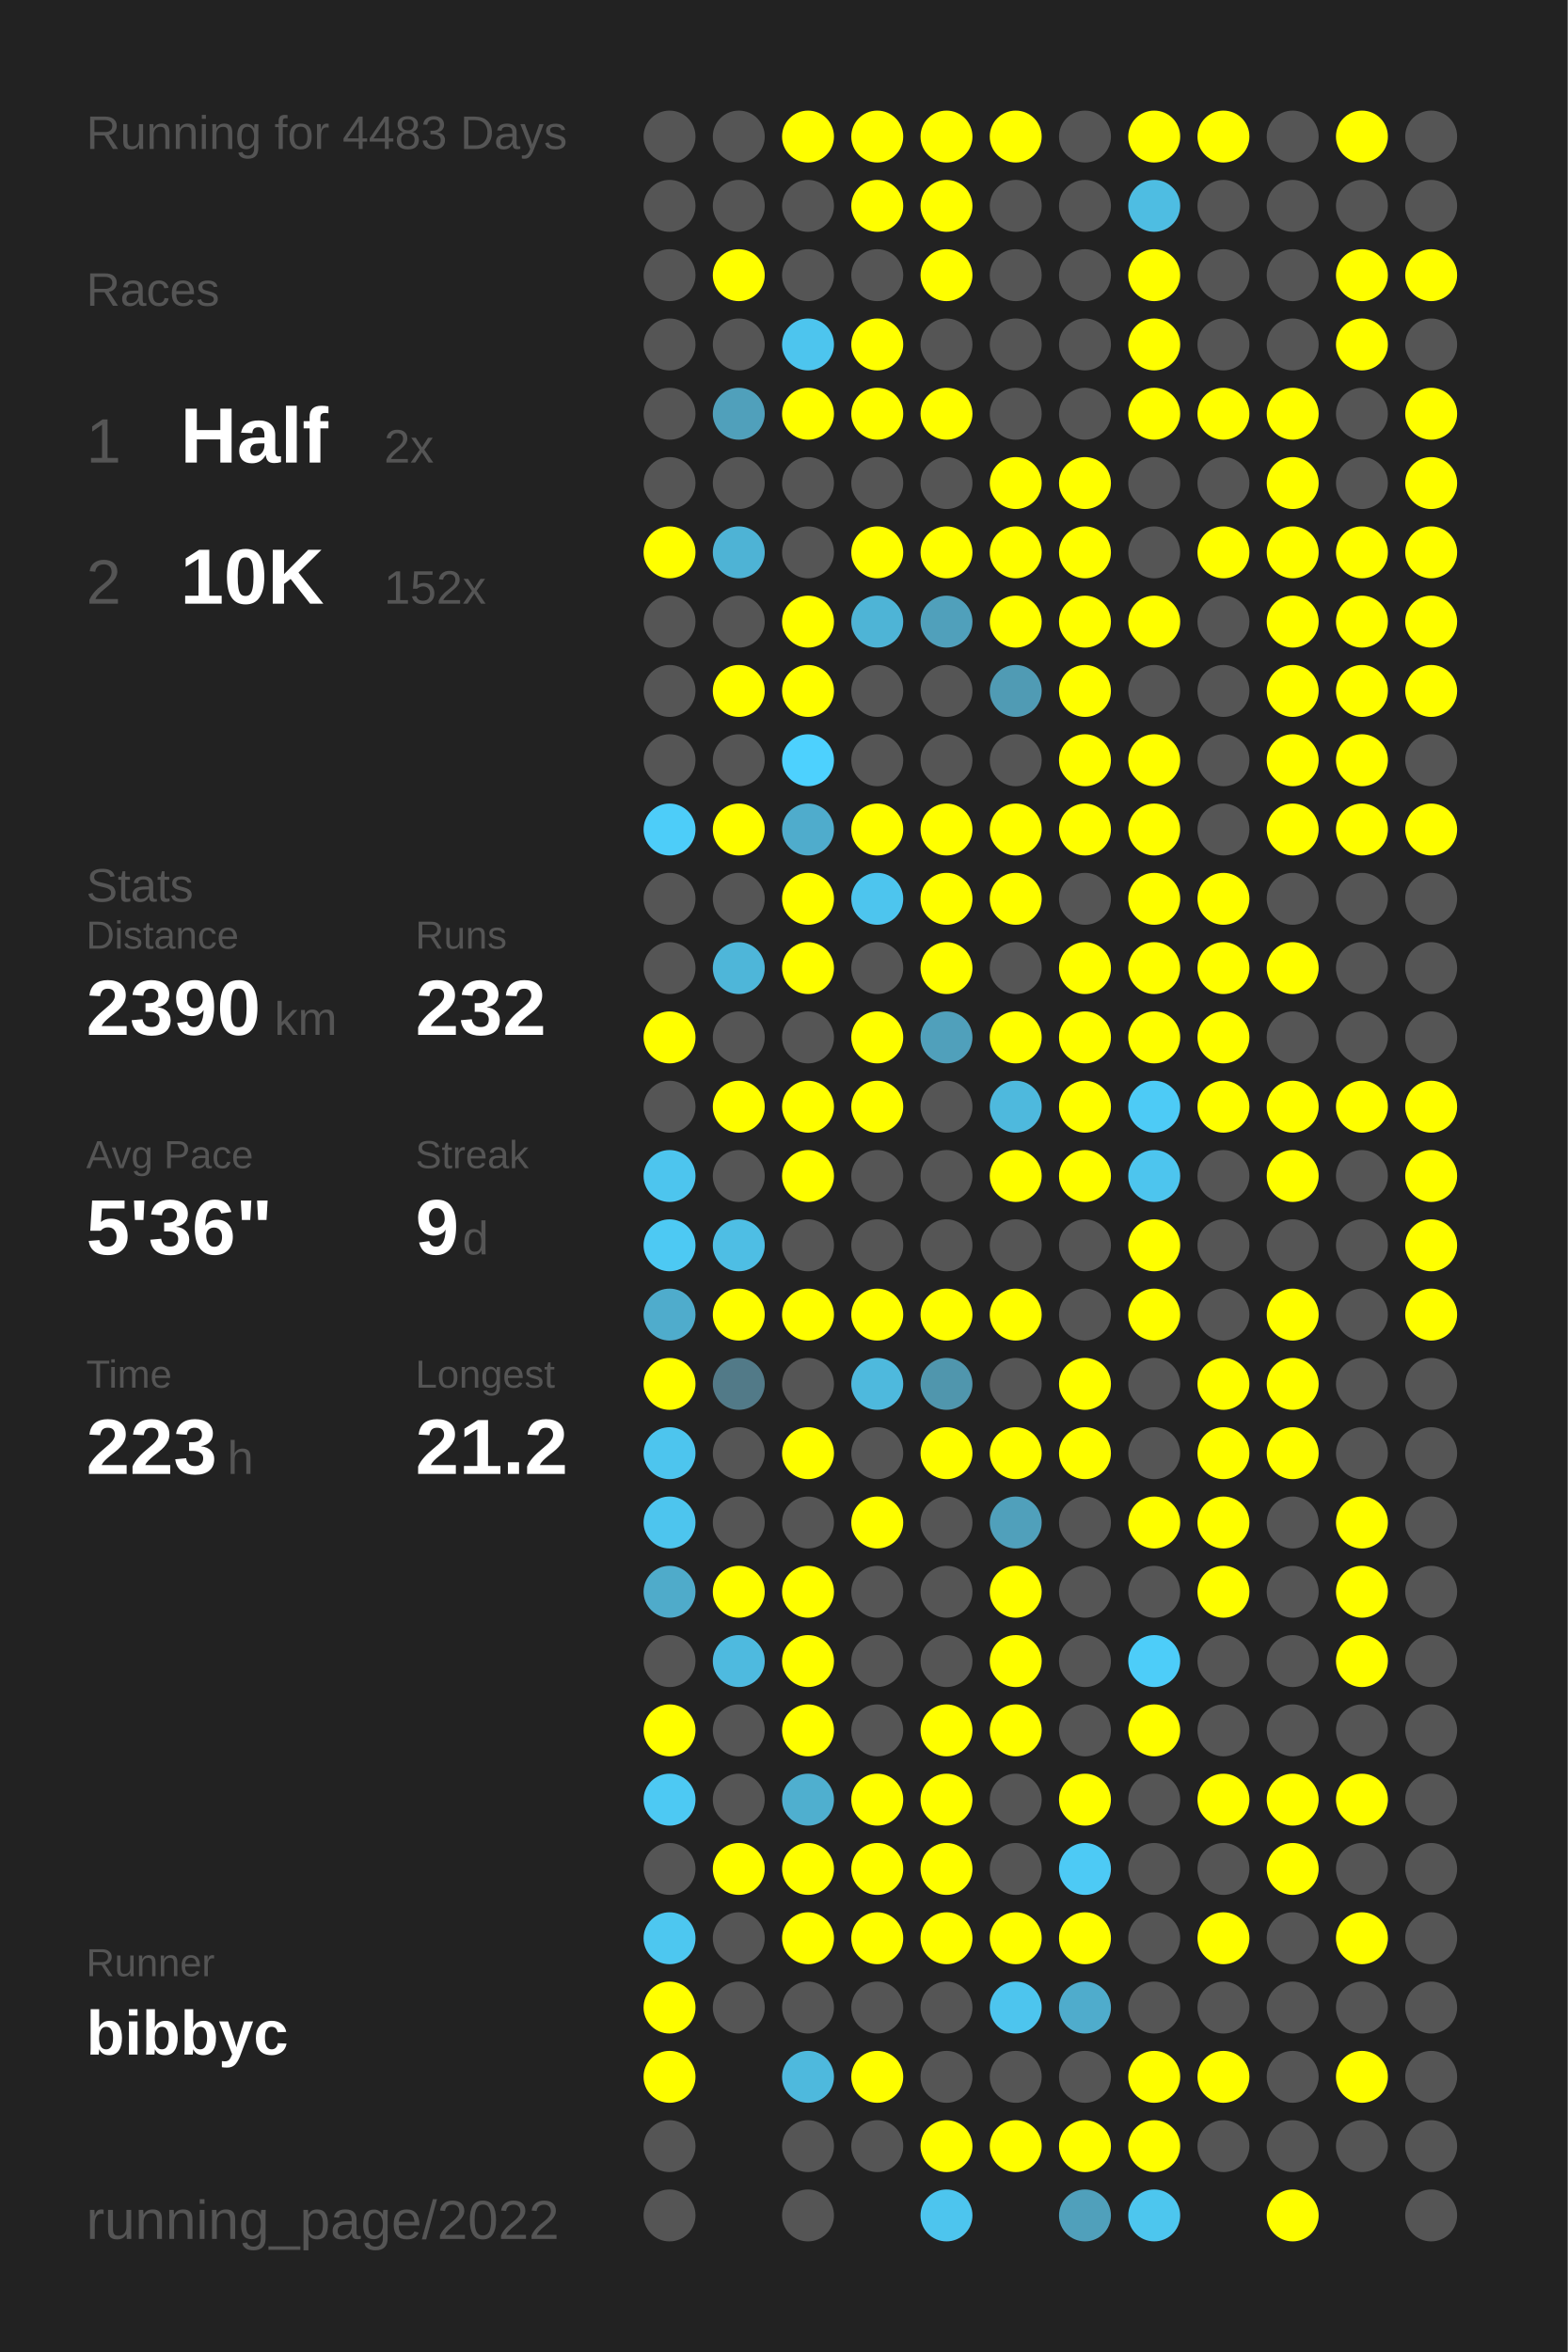
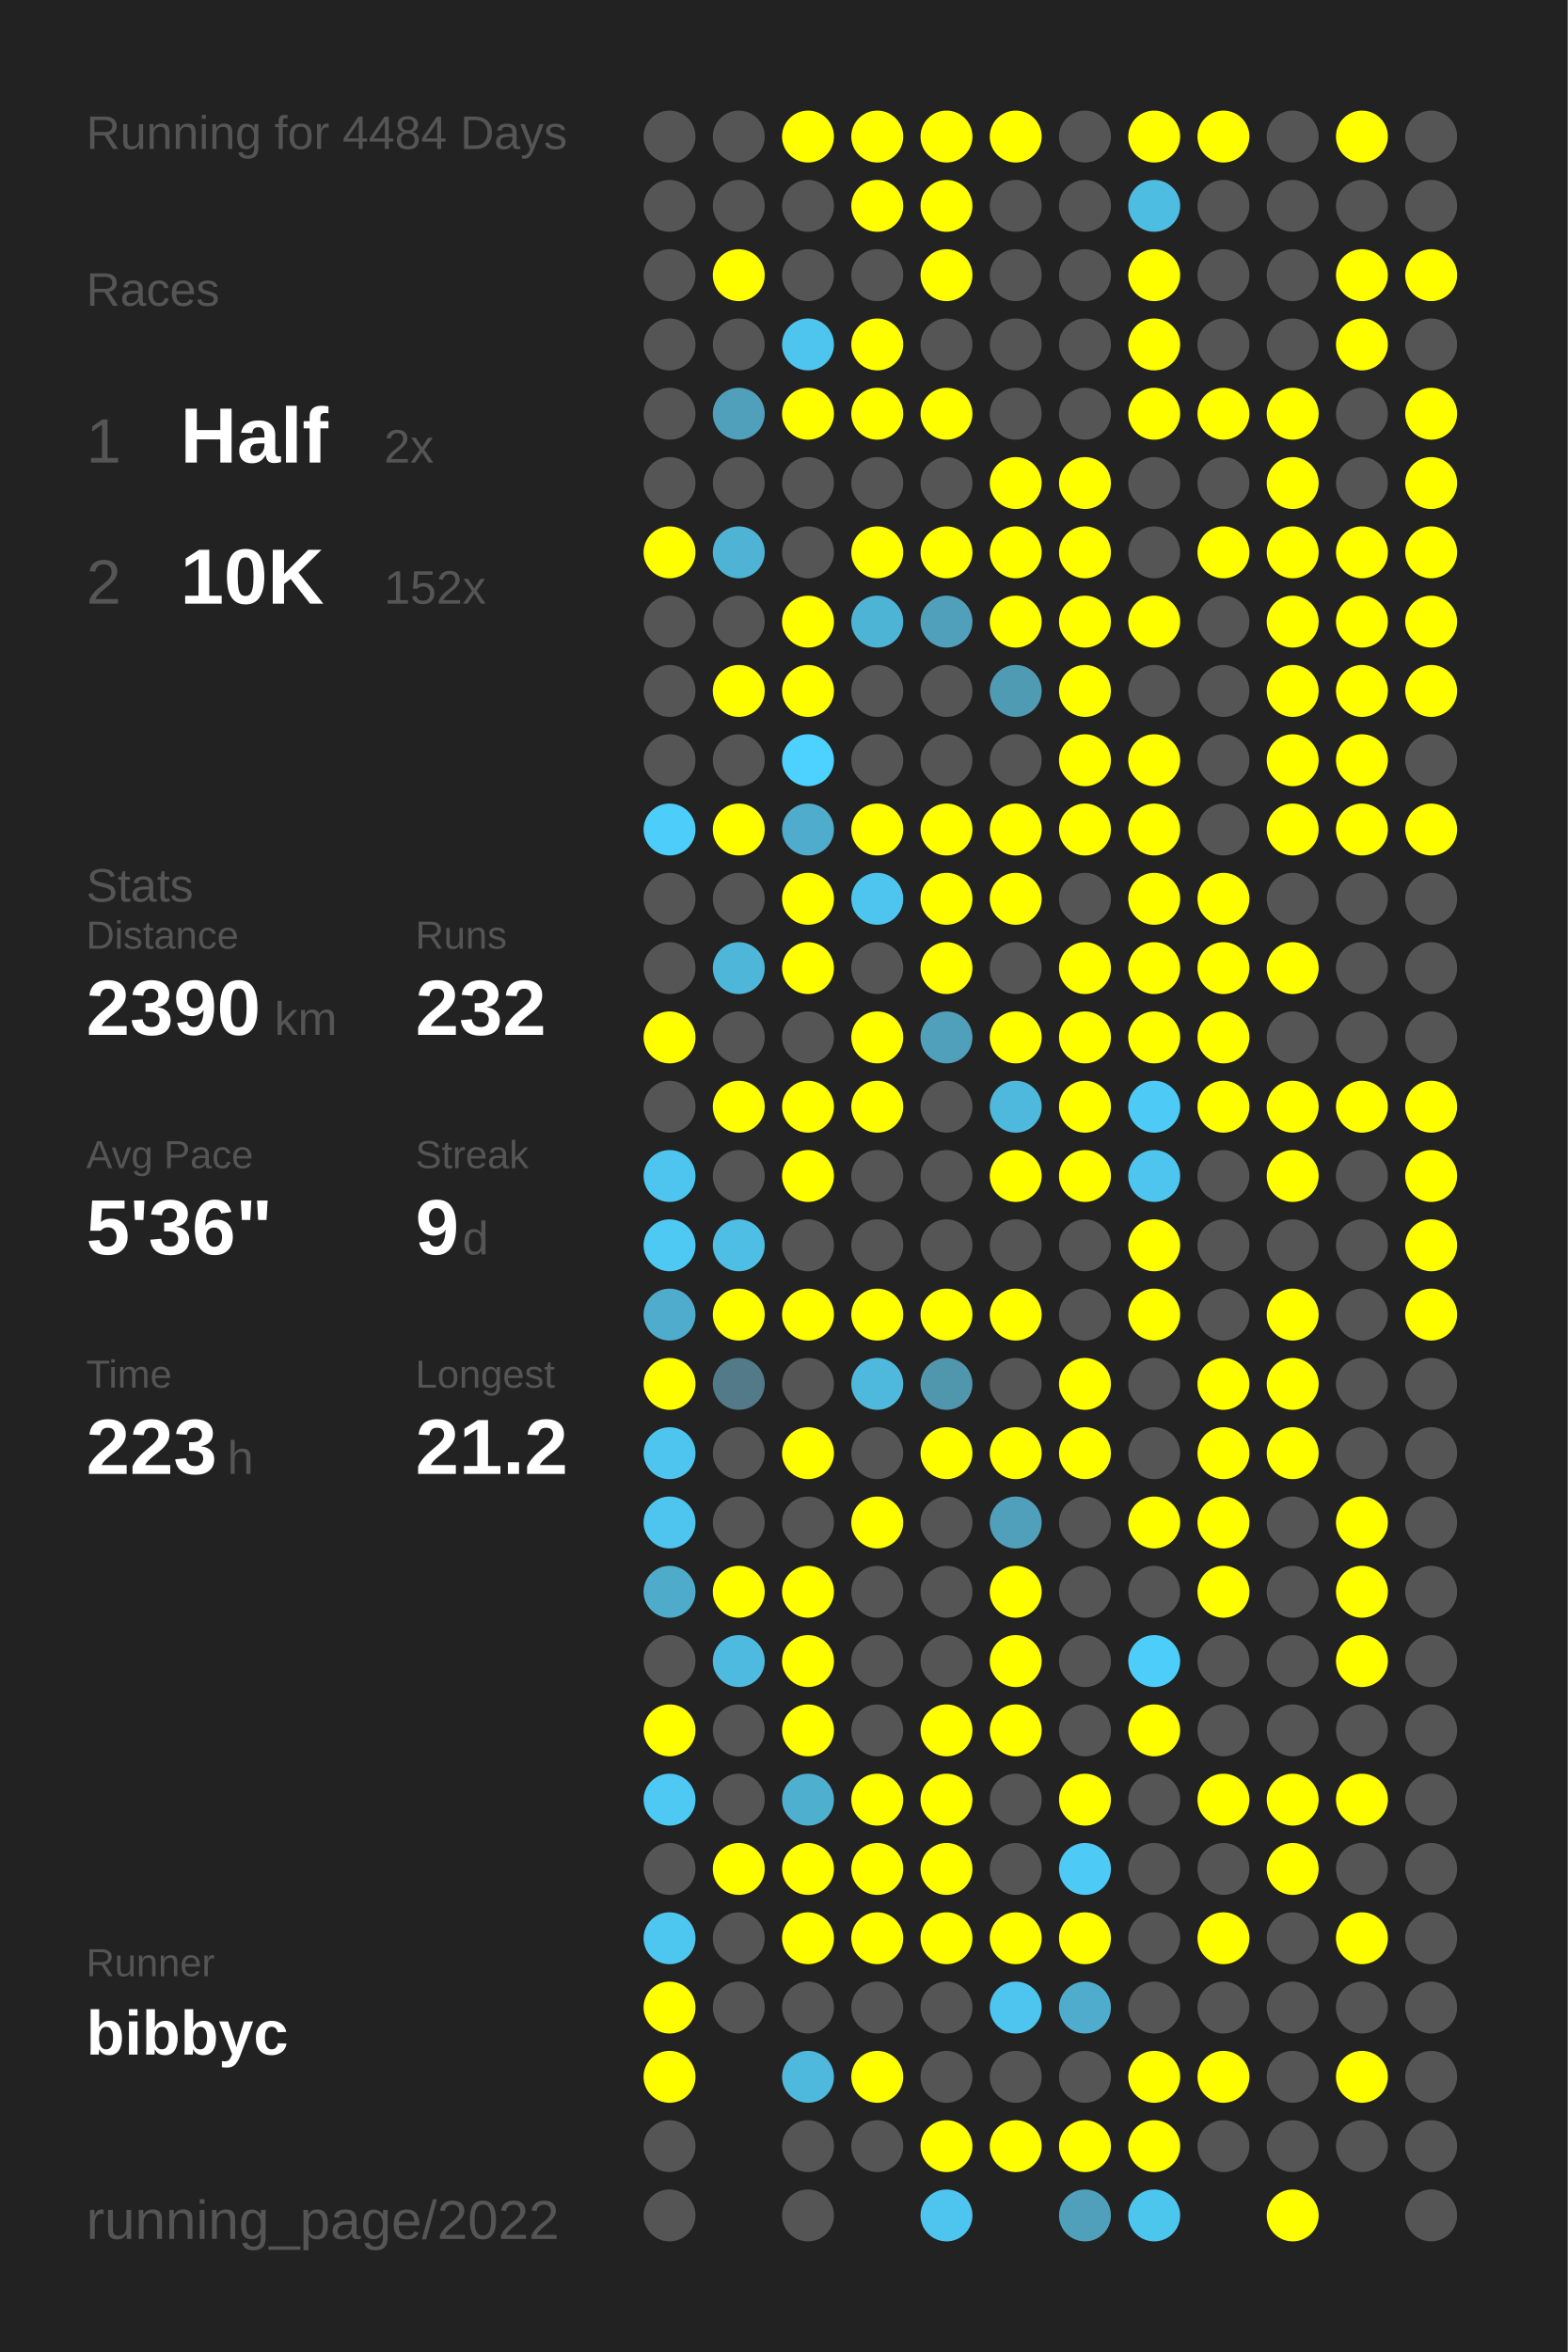
<svg xmlns="http://www.w3.org/2000/svg" baseProfile="full" height="300mm" version="1.1" viewBox="0,0,200,300" width="200mm">
  <defs />
  <rect fill="#222222" height="300" width="200" x="0" y="0" />
-   <text fill="#555555" style="font-size:6px; font-family:Arial;" x="11" y="19">Running for 4483 Days</text>
+   <text fill="#555555" style="font-size:6px; font-family:Arial;" x="11" y="19">Running for 4484 Days</text>
  <text fill="#555555" style="font-size:6px; font-family:Arial;" x="11" y="39">Races</text>
  <text fill="#555555" style="font-size:8px; font-family:Arial;" x="11" y="59">1</text>
  <text fill="#FFFFFF" style="font-size:10px; font-family:Arial; font-weight:bold;" x="23" y="59">Half</text>
  <text fill="#555555" style="font-size:6px; font-family:Arial;" x="49" y="59">2x</text>
  <text fill="#555555" style="font-size:8px; font-family:Arial;" x="11" y="77">2</text>
  <text fill="#FFFFFF" style="font-size:10px; font-family:Arial; font-weight:bold;" x="23" y="77">10K</text>
  <text fill="#555555" style="font-size:6px; font-family:Arial;" x="49" y="77">152x</text>
  <text fill="#555555" style="font-size:6px; font-family:Arial;" x="11" y="115">Stats</text>
  <text fill="#555555" style="font-size:5px; font-family:Arial;" x="11" y="121">Distance</text>
  <text fill="#FFFFFF" style="font-size:10px; font-family:Arial; font-weight:bold;" x="11" y="132">2390</text>
  <text fill="#555555" style="font-size:6px; font-family:Arial;" x="35" y="132">km</text>
  <text fill="#555555" style="font-size:5px; font-family:Arial;" x="53" y="121">Runs</text>
  <text fill="#FFFFFF" style="font-size:10px; font-family:Arial; font-weight:bold;" x="53" y="132">232</text>
  <text fill="#555555" style="font-size:5px; font-family:Arial;" x="11" y="149">Avg Pace</text>
  <text fill="#FFFFFF" style="font-size:10px; font-family:Arial; font-weight:bold;" x="11" y="160">5'36"</text>
  <text fill="#555555" style="font-size:5px; font-family:Arial;" x="53" y="149">Streak</text>
  <text fill="#FFFFFF" style="font-size:10px; font-family:Arial; font-weight:bold;" x="53" y="160">9</text>
  <text fill="#555555" style="font-size:6px; font-family:Arial;" x="59" y="160">d</text>
  <text fill="#555555" style="font-size:5px; font-family:Arial;" x="11" y="177">Time</text>
  <text fill="#FFFFFF" style="font-size:10px; font-family:Arial; font-weight:bold;" x="11" y="188">223</text>
  <text fill="#555555" style="font-size:6px; font-family:Arial;" x="29" y="188">h</text>
  <text fill="#555555" style="font-size:5px; font-family:Arial;" x="53" y="177">Longest</text>
  <text fill="#FFFFFF" style="font-size:10px; font-family:Arial; font-weight:bold;" x="53" y="188">21.2</text>
  <text fill="#555555" style="font-size:5px; font-family:Arial;" x="11" y="252.065">Runner</text>
  <text fill="#FFFFFF" style="font-size:8px; font-family:Arial; font-weight:bold;" x="11" y="262.065">bibbyc</text>
  <text fill="#555555" style="font-size:7px; font-family:Arial;" x="11" y="285.581">running_page/2022</text>
  <circle cx="85.417" cy="17.419" fill="#555555" r="3.312" />
  <circle cx="85.417" cy="26.258" fill="#555555" r="3.312" />
  <circle cx="85.417" cy="35.097" fill="#555555" r="3.312" />
  <circle cx="85.417" cy="43.935" fill="#555555" r="3.312" />
  <circle cx="85.417" cy="52.774" fill="#555555" r="3.312" />
  <circle cx="85.417" cy="61.613" fill="#555555" r="3.312" />
  <circle cx="85.417" cy="70.452" fill="#FFFF00" r="3.312" />
  <circle cx="85.417" cy="79.29" fill="#555555" r="3.312" />
  <circle cx="85.417" cy="88.129" fill="#555555" r="3.312" />
  <circle cx="85.417" cy="96.968" fill="#555555" r="3.312" />
  <circle cx="85.417" cy="105.806" fill="#4dcdf9" r="3.312" />
  <circle cx="85.417" cy="114.645" fill="#555555" r="3.312" />
  <circle cx="85.417" cy="123.484" fill="#555555" r="3.312" />
  <circle cx="85.417" cy="132.323" fill="#FFFF00" r="3.312" />
  <circle cx="85.417" cy="141.161" fill="#555555" r="3.312" />
  <circle cx="85.417" cy="150" fill="#4dc5ee" r="3.312" />
  <circle cx="85.417" cy="158.839" fill="#4dc9f3" r="3.312" />
  <circle cx="85.417" cy="167.677" fill="#4faccc" r="3.312" />
  <circle cx="85.417" cy="176.516" fill="#FFFF00" r="3.312" />
  <circle cx="85.417" cy="185.355" fill="#4dc5ee" r="3.312" />
  <circle cx="85.417" cy="194.194" fill="#4dc5ee" r="3.312" />
  <circle cx="85.417" cy="203.032" fill="#4fabca" r="3.312" />
  <circle cx="85.417" cy="211.871" fill="#555555" r="3.312" />
  <circle cx="85.417" cy="220.71" fill="#FFFF00" r="3.312" />
  <circle cx="85.417" cy="229.548" fill="#4dc9f3" r="3.312" />
  <circle cx="85.417" cy="238.387" fill="#555555" r="3.312" />
  <circle cx="85.417" cy="247.226" fill="#4dc7f0" r="3.312" />
  <circle cx="85.417" cy="256.065" fill="#FFFF00" r="3.312" />
  <circle cx="85.417" cy="264.903" fill="#FFFF00" r="3.312" />
  <circle cx="85.417" cy="273.742" fill="#555555" r="3.312" />
  <circle cx="85.417" cy="282.581" fill="#555555" r="3.312" />
  <circle cx="94.25" cy="17.419" fill="#555555" r="3.312" />
  <circle cx="94.25" cy="26.258" fill="#555555" r="3.312" />
  <circle cx="94.25" cy="35.097" fill="#FFFF00" r="3.312" />
  <circle cx="94.25" cy="43.935" fill="#555555" r="3.312" />
  <circle cx="94.25" cy="52.774" fill="#50a0bb" r="3.312" />
  <circle cx="94.25" cy="61.613" fill="#555555" r="3.312" />
  <circle cx="94.25" cy="70.452" fill="#4eb3d5" r="3.312" />
  <circle cx="94.25" cy="79.29" fill="#555555" r="3.312" />
  <circle cx="94.25" cy="88.129" fill="#FFFF00" r="3.312" />
  <circle cx="94.25" cy="96.968" fill="#555555" r="3.312" />
  <circle cx="94.25" cy="105.806" fill="#FFFF00" r="3.312" />
  <circle cx="94.25" cy="114.645" fill="#555555" r="3.312" />
  <circle cx="94.25" cy="123.484" fill="#4eb6d9" r="3.312" />
  <circle cx="94.25" cy="132.323" fill="#555555" r="3.312" />
  <circle cx="94.25" cy="141.161" fill="#FFFF00" r="3.312" />
  <circle cx="94.25" cy="150" fill="#555555" r="3.312" />
  <circle cx="94.25" cy="158.839" fill="#4ebee4" r="3.312" />
  <circle cx="94.25" cy="167.677" fill="#FFFF00" r="3.312" />
  <circle cx="94.25" cy="176.516" fill="#527a88" r="3.312" />
  <circle cx="94.25" cy="185.355" fill="#555555" r="3.312" />
  <circle cx="94.25" cy="194.194" fill="#555555" r="3.312" />
  <circle cx="94.25" cy="203.032" fill="#FFFF00" r="3.312" />
  <circle cx="94.25" cy="211.871" fill="#4ebadf" r="3.312" />
  <circle cx="94.25" cy="220.71" fill="#555555" r="3.312" />
  <circle cx="94.25" cy="229.548" fill="#555555" r="3.312" />
  <circle cx="94.25" cy="238.387" fill="#FFFF00" r="3.312" />
  <circle cx="94.25" cy="247.226" fill="#555555" r="3.312" />
  <circle cx="94.25" cy="256.065" fill="#555555" r="3.312" />
  <circle cx="103.083" cy="17.419" fill="#FFFF00" r="3.312" />
  <circle cx="103.083" cy="26.258" fill="#555555" r="3.312" />
  <circle cx="103.083" cy="35.097" fill="#555555" r="3.312" />
  <circle cx="103.083" cy="43.935" fill="#4dc5ee" r="3.312" />
  <circle cx="103.083" cy="52.774" fill="#FFFF00" r="3.312" />
  <circle cx="103.083" cy="61.613" fill="#555555" r="3.312" />
  <circle cx="103.083" cy="70.452" fill="#555555" r="3.312" />
  <circle cx="103.083" cy="79.29" fill="#FFFF00" r="3.312" />
  <circle cx="103.083" cy="88.129" fill="#FFFF00" r="3.312" />
  <circle cx="103.083" cy="96.968" fill="#4dd1fe" r="3.312" />
  <circle cx="103.083" cy="105.806" fill="#4faccc" r="3.312" />
  <circle cx="103.083" cy="114.645" fill="#FFFF00" r="3.312" />
  <circle cx="103.083" cy="123.484" fill="#FFFF00" r="3.312" />
  <circle cx="103.083" cy="132.323" fill="#555555" r="3.312" />
  <circle cx="103.083" cy="141.161" fill="#FFFF00" r="3.312" />
  <circle cx="103.083" cy="150" fill="#FFFF00" r="3.312" />
  <circle cx="103.083" cy="158.839" fill="#555555" r="3.312" />
  <circle cx="103.083" cy="167.677" fill="#FFFF00" r="3.312" />
  <circle cx="103.083" cy="176.516" fill="#555555" r="3.312" />
  <circle cx="103.083" cy="185.355" fill="#FFFF00" r="3.312" />
  <circle cx="103.083" cy="194.194" fill="#555555" r="3.312" />
  <circle cx="103.083" cy="203.032" fill="#FFFF00" r="3.312" />
  <circle cx="103.083" cy="211.871" fill="#FFFF00" r="3.312" />
  <circle cx="103.083" cy="220.71" fill="#FFFF00" r="3.312" />
  <circle cx="103.083" cy="229.548" fill="#4fafcf" r="3.312" />
  <circle cx="103.083" cy="238.387" fill="#FFFF00" r="3.312" />
  <circle cx="103.083" cy="247.226" fill="#FFFF00" r="3.312" />
  <circle cx="103.083" cy="256.065" fill="#555555" r="3.312" />
  <circle cx="103.083" cy="264.903" fill="#4eb9dd" r="3.312" />
  <circle cx="103.083" cy="273.742" fill="#555555" r="3.312" />
  <circle cx="103.083" cy="282.581" fill="#555555" r="3.312" />
  <circle cx="111.917" cy="17.419" fill="#FFFF00" r="3.312" />
  <circle cx="111.917" cy="26.258" fill="#FFFF00" r="3.312" />
  <circle cx="111.917" cy="35.097" fill="#555555" r="3.312" />
  <circle cx="111.917" cy="43.935" fill="#FFFF00" r="3.312" />
  <circle cx="111.917" cy="52.774" fill="#FFFF00" r="3.312" />
  <circle cx="111.917" cy="61.613" fill="#555555" r="3.312" />
  <circle cx="111.917" cy="70.452" fill="#FFFF00" r="3.312" />
  <circle cx="111.917" cy="79.29" fill="#4eb4d6" r="3.312" />
  <circle cx="111.917" cy="88.129" fill="#555555" r="3.312" />
  <circle cx="111.917" cy="96.968" fill="#555555" r="3.312" />
  <circle cx="111.917" cy="105.806" fill="#FFFF00" r="3.312" />
  <circle cx="111.917" cy="114.645" fill="#4dc5ee" r="3.312" />
  <circle cx="111.917" cy="123.484" fill="#555555" r="3.312" />
  <circle cx="111.917" cy="132.323" fill="#FFFF00" r="3.312" />
  <circle cx="111.917" cy="141.161" fill="#FFFF00" r="3.312" />
  <circle cx="111.917" cy="150" fill="#555555" r="3.312" />
  <circle cx="111.917" cy="158.839" fill="#555555" r="3.312" />
  <circle cx="111.917" cy="167.677" fill="#FFFF00" r="3.312" />
  <circle cx="111.917" cy="176.516" fill="#4eb9dd" r="3.312" />
  <circle cx="111.917" cy="185.355" fill="#555555" r="3.312" />
  <circle cx="111.917" cy="194.194" fill="#FFFF00" r="3.312" />
  <circle cx="111.917" cy="203.032" fill="#555555" r="3.312" />
  <circle cx="111.917" cy="211.871" fill="#555555" r="3.312" />
  <circle cx="111.917" cy="220.71" fill="#555555" r="3.312" />
  <circle cx="111.917" cy="229.548" fill="#FFFF00" r="3.312" />
  <circle cx="111.917" cy="238.387" fill="#FFFF00" r="3.312" />
  <circle cx="111.917" cy="247.226" fill="#FFFF00" r="3.312" />
  <circle cx="111.917" cy="256.065" fill="#555555" r="3.312" />
  <circle cx="111.917" cy="264.903" fill="#FFFF00" r="3.312" />
  <circle cx="111.917" cy="273.742" fill="#555555" r="3.312" />
  <circle cx="120.75" cy="17.419" fill="#FFFF00" r="3.312" />
  <circle cx="120.75" cy="26.258" fill="#FFFF00" r="3.312" />
  <circle cx="120.75" cy="35.097" fill="#FFFF00" r="3.312" />
  <circle cx="120.75" cy="43.935" fill="#555555" r="3.312" />
  <circle cx="120.75" cy="52.774" fill="#FFFF00" r="3.312" />
  <circle cx="120.75" cy="61.613" fill="#555555" r="3.312" />
  <circle cx="120.75" cy="70.452" fill="#FFFF00" r="3.312" />
  <circle cx="120.75" cy="79.29" fill="#50a0bb" r="3.312" />
  <circle cx="120.75" cy="88.129" fill="#555555" r="3.312" />
  <circle cx="120.75" cy="96.968" fill="#555555" r="3.312" />
  <circle cx="120.75" cy="105.806" fill="#FFFF00" r="3.312" />
  <circle cx="120.75" cy="114.645" fill="#FFFF00" r="3.312" />
  <circle cx="120.75" cy="123.484" fill="#FFFF00" r="3.312" />
  <circle cx="120.75" cy="132.323" fill="#50a0bb" r="3.312" />
  <circle cx="120.75" cy="141.161" fill="#555555" r="3.312" />
  <circle cx="120.75" cy="150" fill="#555555" r="3.312" />
  <circle cx="120.75" cy="158.839" fill="#555555" r="3.312" />
  <circle cx="120.75" cy="167.677" fill="#FFFF00" r="3.312" />
  <circle cx="120.75" cy="176.516" fill="#5096ad" r="3.312" />
  <circle cx="120.75" cy="185.355" fill="#FFFF00" r="3.312" />
  <circle cx="120.75" cy="194.194" fill="#555555" r="3.312" />
  <circle cx="120.75" cy="203.032" fill="#555555" r="3.312" />
  <circle cx="120.75" cy="211.871" fill="#555555" r="3.312" />
  <circle cx="120.75" cy="220.71" fill="#FFFF00" r="3.312" />
  <circle cx="120.75" cy="229.548" fill="#FFFF00" r="3.312" />
  <circle cx="120.75" cy="238.387" fill="#FFFF00" r="3.312" />
  <circle cx="120.75" cy="247.226" fill="#FFFF00" r="3.312" />
  <circle cx="120.75" cy="256.065" fill="#555555" r="3.312" />
  <circle cx="120.75" cy="264.903" fill="#555555" r="3.312" />
  <circle cx="120.75" cy="273.742" fill="#FFFF00" r="3.312" />
  <circle cx="120.75" cy="282.581" fill="#4dc5ee" r="3.312" />
  <circle cx="129.583" cy="17.419" fill="#FFFF00" r="3.312" />
  <circle cx="129.583" cy="26.258" fill="#555555" r="3.312" />
  <circle cx="129.583" cy="35.097" fill="#555555" r="3.312" />
  <circle cx="129.583" cy="43.935" fill="#555555" r="3.312" />
  <circle cx="129.583" cy="52.774" fill="#555555" r="3.312" />
  <circle cx="129.583" cy="61.613" fill="#FFFF00" r="3.312" />
  <circle cx="129.583" cy="70.452" fill="#FFFF00" r="3.312" />
  <circle cx="129.583" cy="79.29" fill="#FFFF00" r="3.312" />
  <circle cx="129.583" cy="88.129" fill="#509bb4" r="3.312" />
  <circle cx="129.583" cy="96.968" fill="#555555" r="3.312" />
  <circle cx="129.583" cy="105.806" fill="#FFFF00" r="3.312" />
  <circle cx="129.583" cy="114.645" fill="#FFFF00" r="3.312" />
  <circle cx="129.583" cy="123.484" fill="#555555" r="3.312" />
  <circle cx="129.583" cy="132.323" fill="#FFFF00" r="3.312" />
  <circle cx="129.583" cy="141.161" fill="#4eb9dd" r="3.312" />
  <circle cx="129.583" cy="150" fill="#FFFF00" r="3.312" />
  <circle cx="129.583" cy="158.839" fill="#555555" r="3.312" />
  <circle cx="129.583" cy="167.677" fill="#FFFF00" r="3.312" />
  <circle cx="129.583" cy="176.516" fill="#555555" r="3.312" />
  <circle cx="129.583" cy="185.355" fill="#FFFF00" r="3.312" />
  <circle cx="129.583" cy="194.194" fill="#50a0bb" r="3.312" />
  <circle cx="129.583" cy="203.032" fill="#FFFF00" r="3.312" />
  <circle cx="129.583" cy="211.871" fill="#FFFF00" r="3.312" />
  <circle cx="129.583" cy="220.71" fill="#FFFF00" r="3.312" />
  <circle cx="129.583" cy="229.548" fill="#555555" r="3.312" />
  <circle cx="129.583" cy="238.387" fill="#555555" r="3.312" />
  <circle cx="129.583" cy="247.226" fill="#FFFF00" r="3.312" />
  <circle cx="129.583" cy="256.065" fill="#4dc5ee" r="3.312" />
  <circle cx="129.583" cy="264.903" fill="#555555" r="3.312" />
  <circle cx="129.583" cy="273.742" fill="#FFFF00" r="3.312" />
  <circle cx="138.417" cy="17.419" fill="#555555" r="3.312" />
  <circle cx="138.417" cy="26.258" fill="#555555" r="3.312" />
  <circle cx="138.417" cy="35.097" fill="#555555" r="3.312" />
  <circle cx="138.417" cy="43.935" fill="#555555" r="3.312" />
  <circle cx="138.417" cy="52.774" fill="#555555" r="3.312" />
  <circle cx="138.417" cy="61.613" fill="#FFFF00" r="3.312" />
  <circle cx="138.417" cy="70.452" fill="#FFFF00" r="3.312" />
  <circle cx="138.417" cy="79.29" fill="#FFFF00" r="3.312" />
  <circle cx="138.417" cy="88.129" fill="#FFFF00" r="3.312" />
  <circle cx="138.417" cy="96.968" fill="#FFFF00" r="3.312" />
  <circle cx="138.417" cy="105.806" fill="#FFFF00" r="3.312" />
  <circle cx="138.417" cy="114.645" fill="#555555" r="3.312" />
  <circle cx="138.417" cy="123.484" fill="#FFFF00" r="3.312" />
  <circle cx="138.417" cy="132.323" fill="#FFFF00" r="3.312" />
  <circle cx="138.417" cy="141.161" fill="#FFFF00" r="3.312" />
  <circle cx="138.417" cy="150" fill="#FFFF00" r="3.312" />
  <circle cx="138.417" cy="158.839" fill="#555555" r="3.312" />
  <circle cx="138.417" cy="167.677" fill="#555555" r="3.312" />
  <circle cx="138.417" cy="176.516" fill="#FFFF00" r="3.312" />
  <circle cx="138.417" cy="185.355" fill="#FFFF00" r="3.312" />
  <circle cx="138.417" cy="194.194" fill="#555555" r="3.312" />
  <circle cx="138.417" cy="203.032" fill="#555555" r="3.312" />
  <circle cx="138.417" cy="211.871" fill="#555555" r="3.312" />
  <circle cx="138.417" cy="220.71" fill="#555555" r="3.312" />
  <circle cx="138.417" cy="229.548" fill="#FFFF00" r="3.312" />
  <circle cx="138.417" cy="238.387" fill="#4dcaf5" r="3.312" />
  <circle cx="138.417" cy="247.226" fill="#FFFF00" r="3.312" />
  <circle cx="138.417" cy="256.065" fill="#4faccc" r="3.312" />
  <circle cx="138.417" cy="264.903" fill="#555555" r="3.312" />
  <circle cx="138.417" cy="273.742" fill="#FFFF00" r="3.312" />
  <circle cx="138.417" cy="282.581" fill="#50a0bb" r="3.312" />
  <circle cx="147.25" cy="17.419" fill="#FFFF00" r="3.312" />
  <circle cx="147.25" cy="26.258" fill="#4ebde2" r="3.312" />
  <circle cx="147.25" cy="35.097" fill="#FFFF00" r="3.312" />
  <circle cx="147.25" cy="43.935" fill="#FFFF00" r="3.312" />
  <circle cx="147.25" cy="52.774" fill="#FFFF00" r="3.312" />
  <circle cx="147.25" cy="61.613" fill="#555555" r="3.312" />
  <circle cx="147.25" cy="70.452" fill="#555555" r="3.312" />
  <circle cx="147.25" cy="79.29" fill="#FFFF00" r="3.312" />
  <circle cx="147.25" cy="88.129" fill="#555555" r="3.312" />
  <circle cx="147.25" cy="96.968" fill="#FFFF00" r="3.312" />
  <circle cx="147.25" cy="105.806" fill="#FFFF00" r="3.312" />
  <circle cx="147.25" cy="114.645" fill="#FFFF00" r="3.312" />
  <circle cx="147.25" cy="123.484" fill="#FFFF00" r="3.312" />
  <circle cx="147.25" cy="132.323" fill="#FFFF00" r="3.312" />
  <circle cx="147.25" cy="141.161" fill="#4dcbf6" r="3.312" />
  <circle cx="147.25" cy="150" fill="#4dc5ee" r="3.312" />
  <circle cx="147.25" cy="158.839" fill="#FFFF00" r="3.312" />
  <circle cx="147.25" cy="167.677" fill="#FFFF00" r="3.312" />
  <circle cx="147.25" cy="176.516" fill="#555555" r="3.312" />
  <circle cx="147.25" cy="185.355" fill="#555555" r="3.312" />
  <circle cx="147.25" cy="194.194" fill="#FFFF00" r="3.312" />
  <circle cx="147.25" cy="203.032" fill="#555555" r="3.312" />
  <circle cx="147.25" cy="211.871" fill="#4dcdf9" r="3.312" />
  <circle cx="147.25" cy="220.71" fill="#FFFF00" r="3.312" />
  <circle cx="147.25" cy="229.548" fill="#555555" r="3.312" />
  <circle cx="147.25" cy="238.387" fill="#555555" r="3.312" />
  <circle cx="147.25" cy="247.226" fill="#555555" r="3.312" />
  <circle cx="147.25" cy="256.065" fill="#555555" r="3.312" />
  <circle cx="147.25" cy="264.903" fill="#FFFF00" r="3.312" />
  <circle cx="147.25" cy="273.742" fill="#FFFF00" r="3.312" />
  <circle cx="147.25" cy="282.581" fill="#4dc6ee" r="3.312" />
  <circle cx="156.083" cy="17.419" fill="#FFFF00" r="3.312" />
  <circle cx="156.083" cy="26.258" fill="#555555" r="3.312" />
  <circle cx="156.083" cy="35.097" fill="#555555" r="3.312" />
  <circle cx="156.083" cy="43.935" fill="#555555" r="3.312" />
  <circle cx="156.083" cy="52.774" fill="#FFFF00" r="3.312" />
  <circle cx="156.083" cy="61.613" fill="#555555" r="3.312" />
  <circle cx="156.083" cy="70.452" fill="#FFFF00" r="3.312" />
  <circle cx="156.083" cy="79.29" fill="#555555" r="3.312" />
  <circle cx="156.083" cy="88.129" fill="#555555" r="3.312" />
  <circle cx="156.083" cy="96.968" fill="#555555" r="3.312" />
  <circle cx="156.083" cy="105.806" fill="#555555" r="3.312" />
  <circle cx="156.083" cy="114.645" fill="#FFFF00" r="3.312" />
  <circle cx="156.083" cy="123.484" fill="#FFFF00" r="3.312" />
  <circle cx="156.083" cy="132.323" fill="#FFFF00" r="3.312" />
  <circle cx="156.083" cy="141.161" fill="#FFFF00" r="3.312" />
  <circle cx="156.083" cy="150" fill="#555555" r="3.312" />
  <circle cx="156.083" cy="158.839" fill="#555555" r="3.312" />
  <circle cx="156.083" cy="167.677" fill="#555555" r="3.312" />
  <circle cx="156.083" cy="176.516" fill="#FFFF00" r="3.312" />
  <circle cx="156.083" cy="185.355" fill="#FFFF00" r="3.312" />
  <circle cx="156.083" cy="194.194" fill="#FFFF00" r="3.312" />
  <circle cx="156.083" cy="203.032" fill="#FFFF00" r="3.312" />
  <circle cx="156.083" cy="211.871" fill="#555555" r="3.312" />
  <circle cx="156.083" cy="220.71" fill="#555555" r="3.312" />
  <circle cx="156.083" cy="229.548" fill="#FFFF00" r="3.312" />
  <circle cx="156.083" cy="238.387" fill="#555555" r="3.312" />
  <circle cx="156.083" cy="247.226" fill="#FFFF00" r="3.312" />
  <circle cx="156.083" cy="256.065" fill="#555555" r="3.312" />
  <circle cx="156.083" cy="264.903" fill="#FFFF00" r="3.312" />
  <circle cx="156.083" cy="273.742" fill="#555555" r="3.312" />
  <circle cx="164.917" cy="17.419" fill="#555555" r="3.312" />
  <circle cx="164.917" cy="26.258" fill="#555555" r="3.312" />
  <circle cx="164.917" cy="35.097" fill="#555555" r="3.312" />
  <circle cx="164.917" cy="43.935" fill="#555555" r="3.312" />
  <circle cx="164.917" cy="52.774" fill="#FFFF00" r="3.312" />
  <circle cx="164.917" cy="61.613" fill="#FFFF00" r="3.312" />
  <circle cx="164.917" cy="70.452" fill="#FFFF00" r="3.312" />
  <circle cx="164.917" cy="79.29" fill="#FFFF00" r="3.312" />
  <circle cx="164.917" cy="88.129" fill="#FFFF00" r="3.312" />
  <circle cx="164.917" cy="96.968" fill="#FFFF00" r="3.312" />
  <circle cx="164.917" cy="105.806" fill="#FFFF00" r="3.312" />
  <circle cx="164.917" cy="114.645" fill="#555555" r="3.312" />
  <circle cx="164.917" cy="123.484" fill="#FFFF00" r="3.312" />
  <circle cx="164.917" cy="132.323" fill="#555555" r="3.312" />
  <circle cx="164.917" cy="141.161" fill="#FFFF00" r="3.312" />
  <circle cx="164.917" cy="150" fill="#FFFF00" r="3.312" />
  <circle cx="164.917" cy="158.839" fill="#555555" r="3.312" />
  <circle cx="164.917" cy="167.677" fill="#FFFF00" r="3.312" />
  <circle cx="164.917" cy="176.516" fill="#FFFF00" r="3.312" />
  <circle cx="164.917" cy="185.355" fill="#FFFF00" r="3.312" />
  <circle cx="164.917" cy="194.194" fill="#555555" r="3.312" />
  <circle cx="164.917" cy="203.032" fill="#555555" r="3.312" />
  <circle cx="164.917" cy="211.871" fill="#555555" r="3.312" />
  <circle cx="164.917" cy="220.71" fill="#555555" r="3.312" />
  <circle cx="164.917" cy="229.548" fill="#FFFF00" r="3.312" />
  <circle cx="164.917" cy="238.387" fill="#FFFF00" r="3.312" />
  <circle cx="164.917" cy="247.226" fill="#555555" r="3.312" />
  <circle cx="164.917" cy="256.065" fill="#555555" r="3.312" />
  <circle cx="164.917" cy="264.903" fill="#555555" r="3.312" />
  <circle cx="164.917" cy="273.742" fill="#555555" r="3.312" />
  <circle cx="164.917" cy="282.581" fill="#FFFF00" r="3.312" />
  <circle cx="173.75" cy="17.419" fill="#FFFF00" r="3.312" />
  <circle cx="173.75" cy="26.258" fill="#555555" r="3.312" />
  <circle cx="173.75" cy="35.097" fill="#FFFF00" r="3.312" />
  <circle cx="173.75" cy="43.935" fill="#FFFF00" r="3.312" />
  <circle cx="173.75" cy="52.774" fill="#555555" r="3.312" />
  <circle cx="173.75" cy="61.613" fill="#555555" r="3.312" />
  <circle cx="173.75" cy="70.452" fill="#FFFF00" r="3.312" />
  <circle cx="173.75" cy="79.29" fill="#FFFF00" r="3.312" />
  <circle cx="173.75" cy="88.129" fill="#FFFF00" r="3.312" />
  <circle cx="173.75" cy="96.968" fill="#FFFF00" r="3.312" />
  <circle cx="173.75" cy="105.806" fill="#FFFF00" r="3.312" />
  <circle cx="173.75" cy="114.645" fill="#555555" r="3.312" />
  <circle cx="173.75" cy="123.484" fill="#555555" r="3.312" />
  <circle cx="173.75" cy="132.323" fill="#555555" r="3.312" />
  <circle cx="173.75" cy="141.161" fill="#FFFF00" r="3.312" />
  <circle cx="173.75" cy="150" fill="#555555" r="3.312" />
  <circle cx="173.75" cy="158.839" fill="#555555" r="3.312" />
  <circle cx="173.75" cy="167.677" fill="#555555" r="3.312" />
  <circle cx="173.75" cy="176.516" fill="#555555" r="3.312" />
  <circle cx="173.75" cy="185.355" fill="#555555" r="3.312" />
  <circle cx="173.75" cy="194.194" fill="#FFFF00" r="3.312" />
  <circle cx="173.75" cy="203.032" fill="#FFFF00" r="3.312" />
  <circle cx="173.75" cy="211.871" fill="#FFFF00" r="3.312" />
  <circle cx="173.75" cy="220.71" fill="#555555" r="3.312" />
  <circle cx="173.75" cy="229.548" fill="#FFFF00" r="3.312" />
  <circle cx="173.75" cy="238.387" fill="#555555" r="3.312" />
  <circle cx="173.75" cy="247.226" fill="#FFFF00" r="3.312" />
  <circle cx="173.75" cy="256.065" fill="#555555" r="3.312" />
  <circle cx="173.75" cy="264.903" fill="#FFFF00" r="3.312" />
  <circle cx="173.75" cy="273.742" fill="#555555" r="3.312" />
  <circle cx="182.583" cy="17.419" fill="#555555" r="3.312" />
  <circle cx="182.583" cy="26.258" fill="#555555" r="3.312" />
  <circle cx="182.583" cy="35.097" fill="#FFFF00" r="3.312" />
  <circle cx="182.583" cy="43.935" fill="#555555" r="3.312" />
  <circle cx="182.583" cy="52.774" fill="#FFFF00" r="3.312" />
  <circle cx="182.583" cy="61.613" fill="#FFFF00" r="3.312" />
  <circle cx="182.583" cy="70.452" fill="#FFFF00" r="3.312" />
  <circle cx="182.583" cy="79.29" fill="#FFFF00" r="3.312" />
  <circle cx="182.583" cy="88.129" fill="#FFFF00" r="3.312" />
  <circle cx="182.583" cy="96.968" fill="#555555" r="3.312" />
  <circle cx="182.583" cy="105.806" fill="#FFFF00" r="3.312" />
  <circle cx="182.583" cy="114.645" fill="#555555" r="3.312" />
  <circle cx="182.583" cy="123.484" fill="#555555" r="3.312" />
  <circle cx="182.583" cy="132.323" fill="#555555" r="3.312" />
  <circle cx="182.583" cy="141.161" fill="#FFFF00" r="3.312" />
  <circle cx="182.583" cy="150" fill="#FFFF00" r="3.312" />
  <circle cx="182.583" cy="158.839" fill="#FFFF00" r="3.312" />
  <circle cx="182.583" cy="167.677" fill="#FFFF00" r="3.312" />
  <circle cx="182.583" cy="176.516" fill="#555555" r="3.312" />
  <circle cx="182.583" cy="185.355" fill="#555555" r="3.312" />
  <circle cx="182.583" cy="194.194" fill="#555555" r="3.312" />
  <circle cx="182.583" cy="203.032" fill="#555555" r="3.312" />
  <circle cx="182.583" cy="211.871" fill="#555555" r="3.312" />
  <circle cx="182.583" cy="220.71" fill="#555555" r="3.312" />
  <circle cx="182.583" cy="229.548" fill="#555555" r="3.312" />
  <circle cx="182.583" cy="238.387" fill="#555555" r="3.312" />
  <circle cx="182.583" cy="247.226" fill="#555555" r="3.312" />
  <circle cx="182.583" cy="256.065" fill="#555555" r="3.312" />
  <circle cx="182.583" cy="264.903" fill="#555555" r="3.312" />
  <circle cx="182.583" cy="273.742" fill="#555555" r="3.312" />
  <circle cx="182.583" cy="282.581" fill="#555555" r="3.312" />
</svg>
